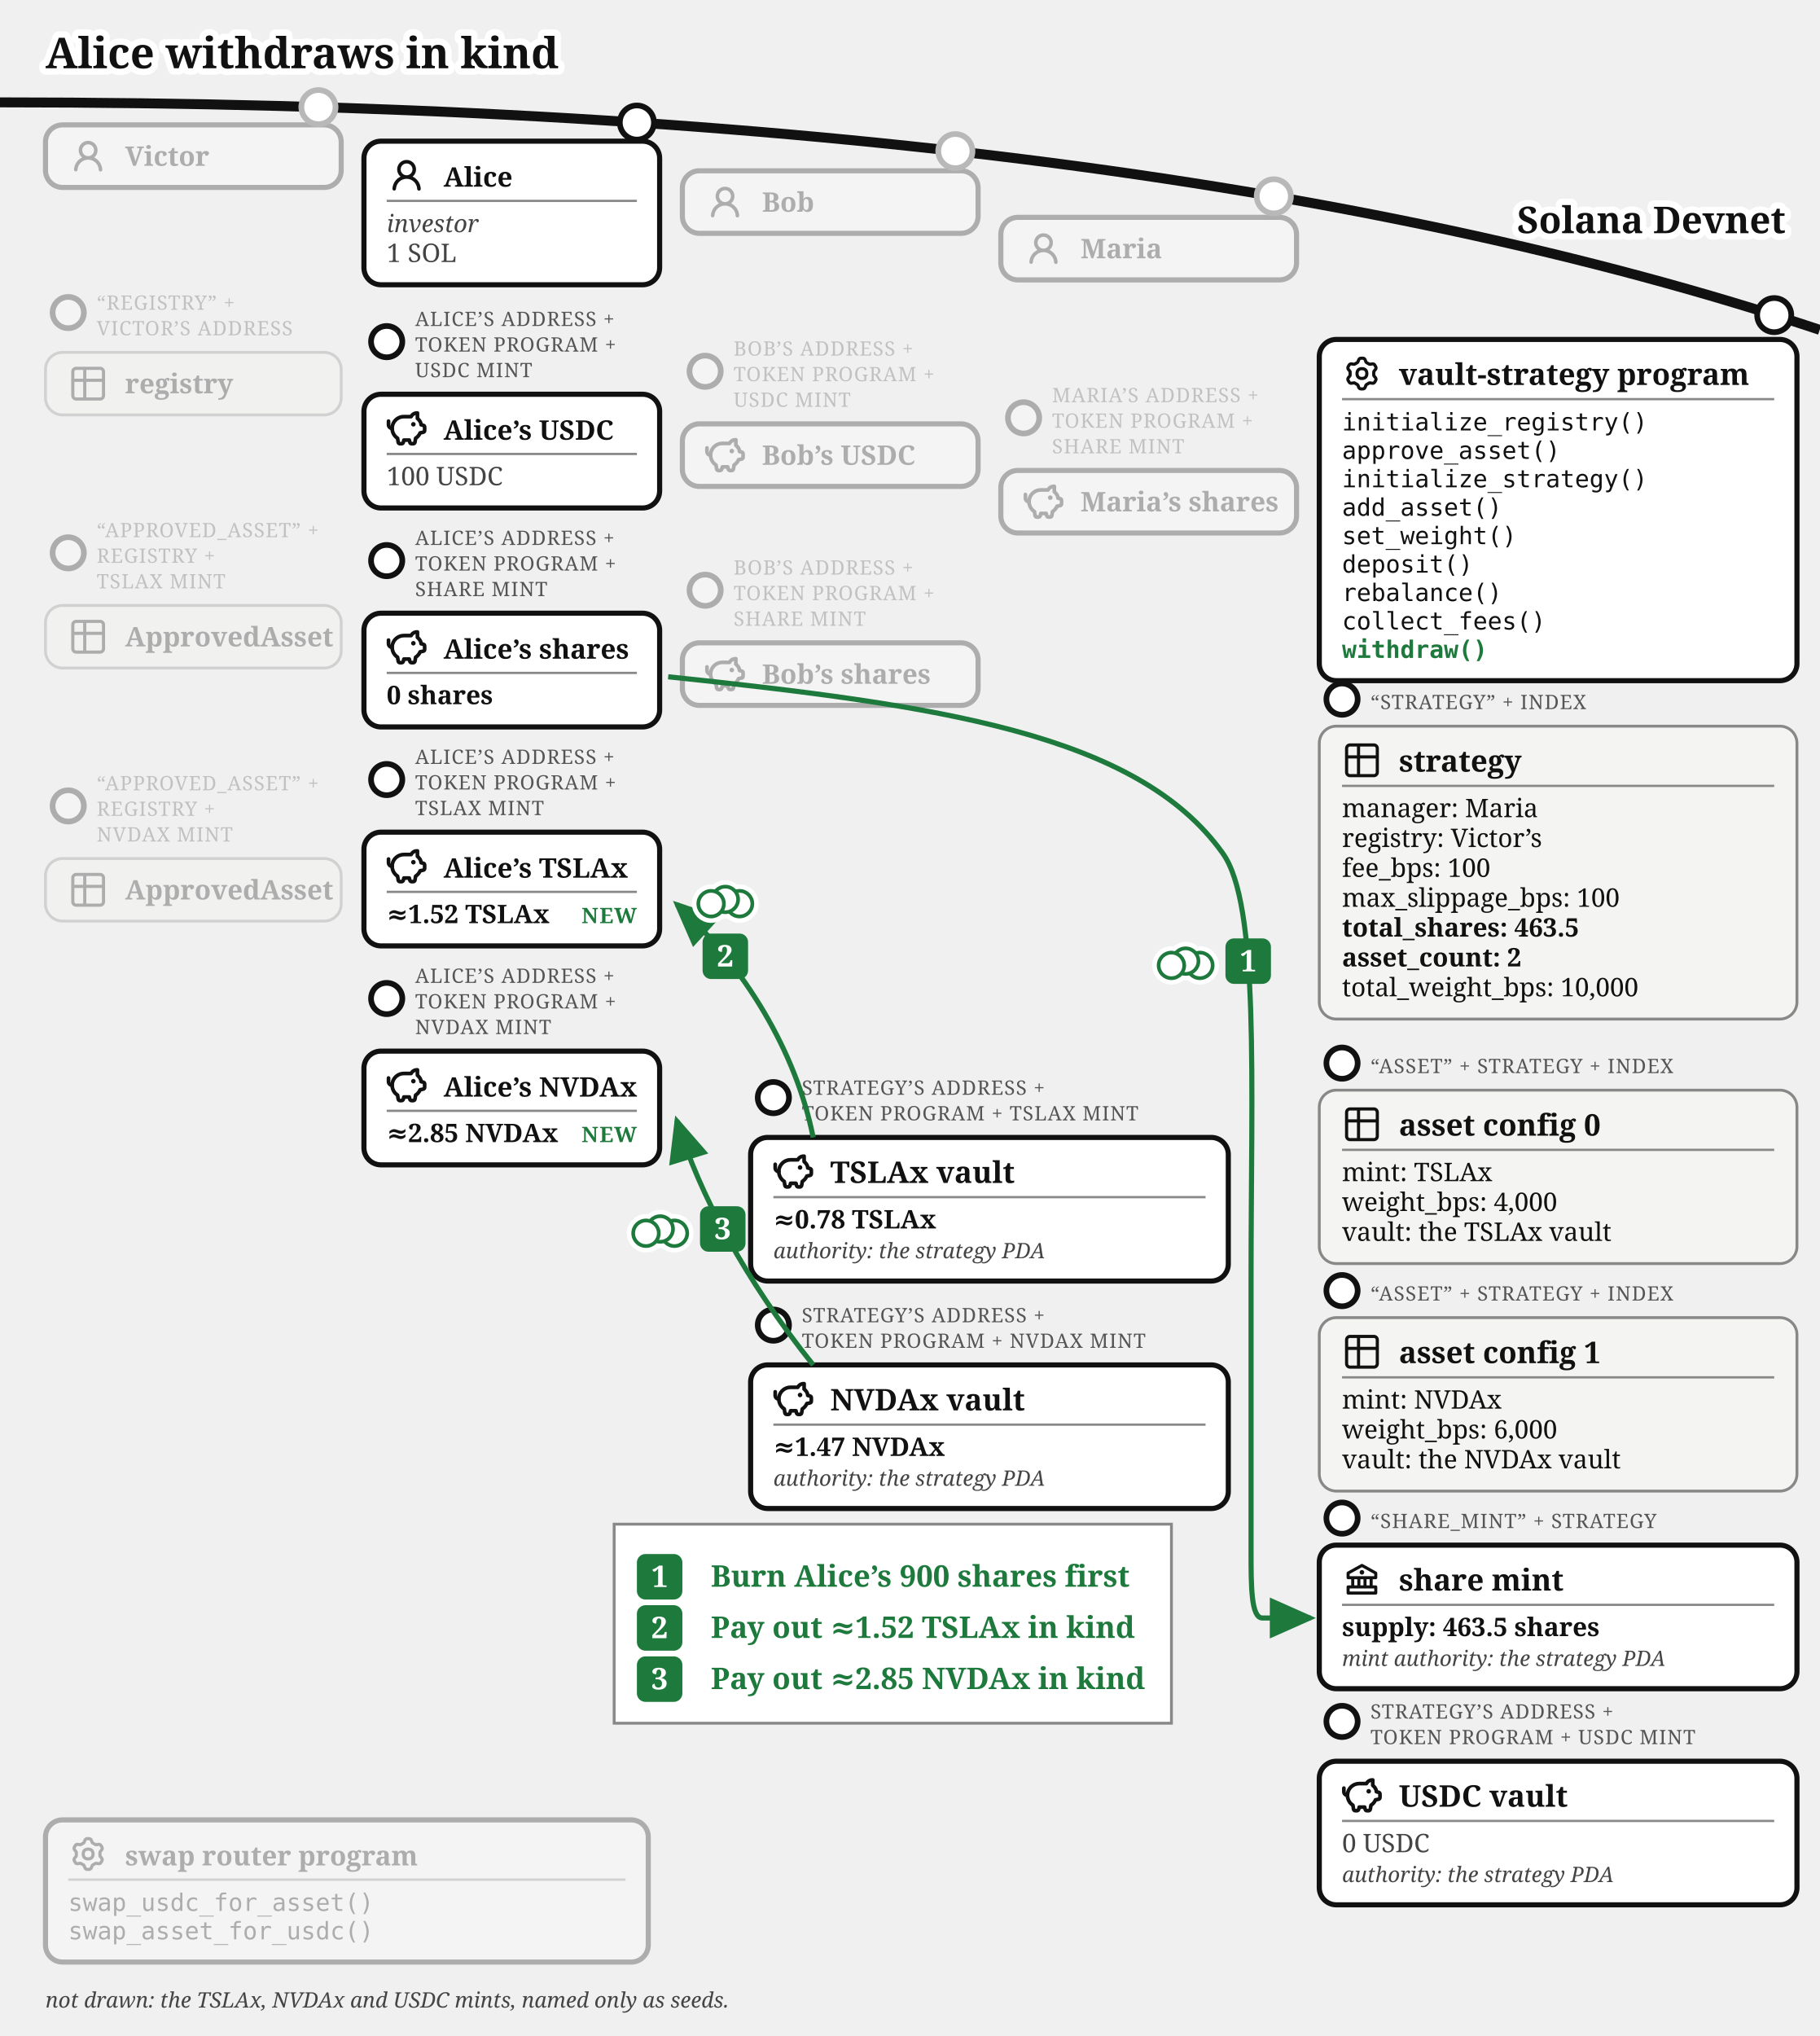
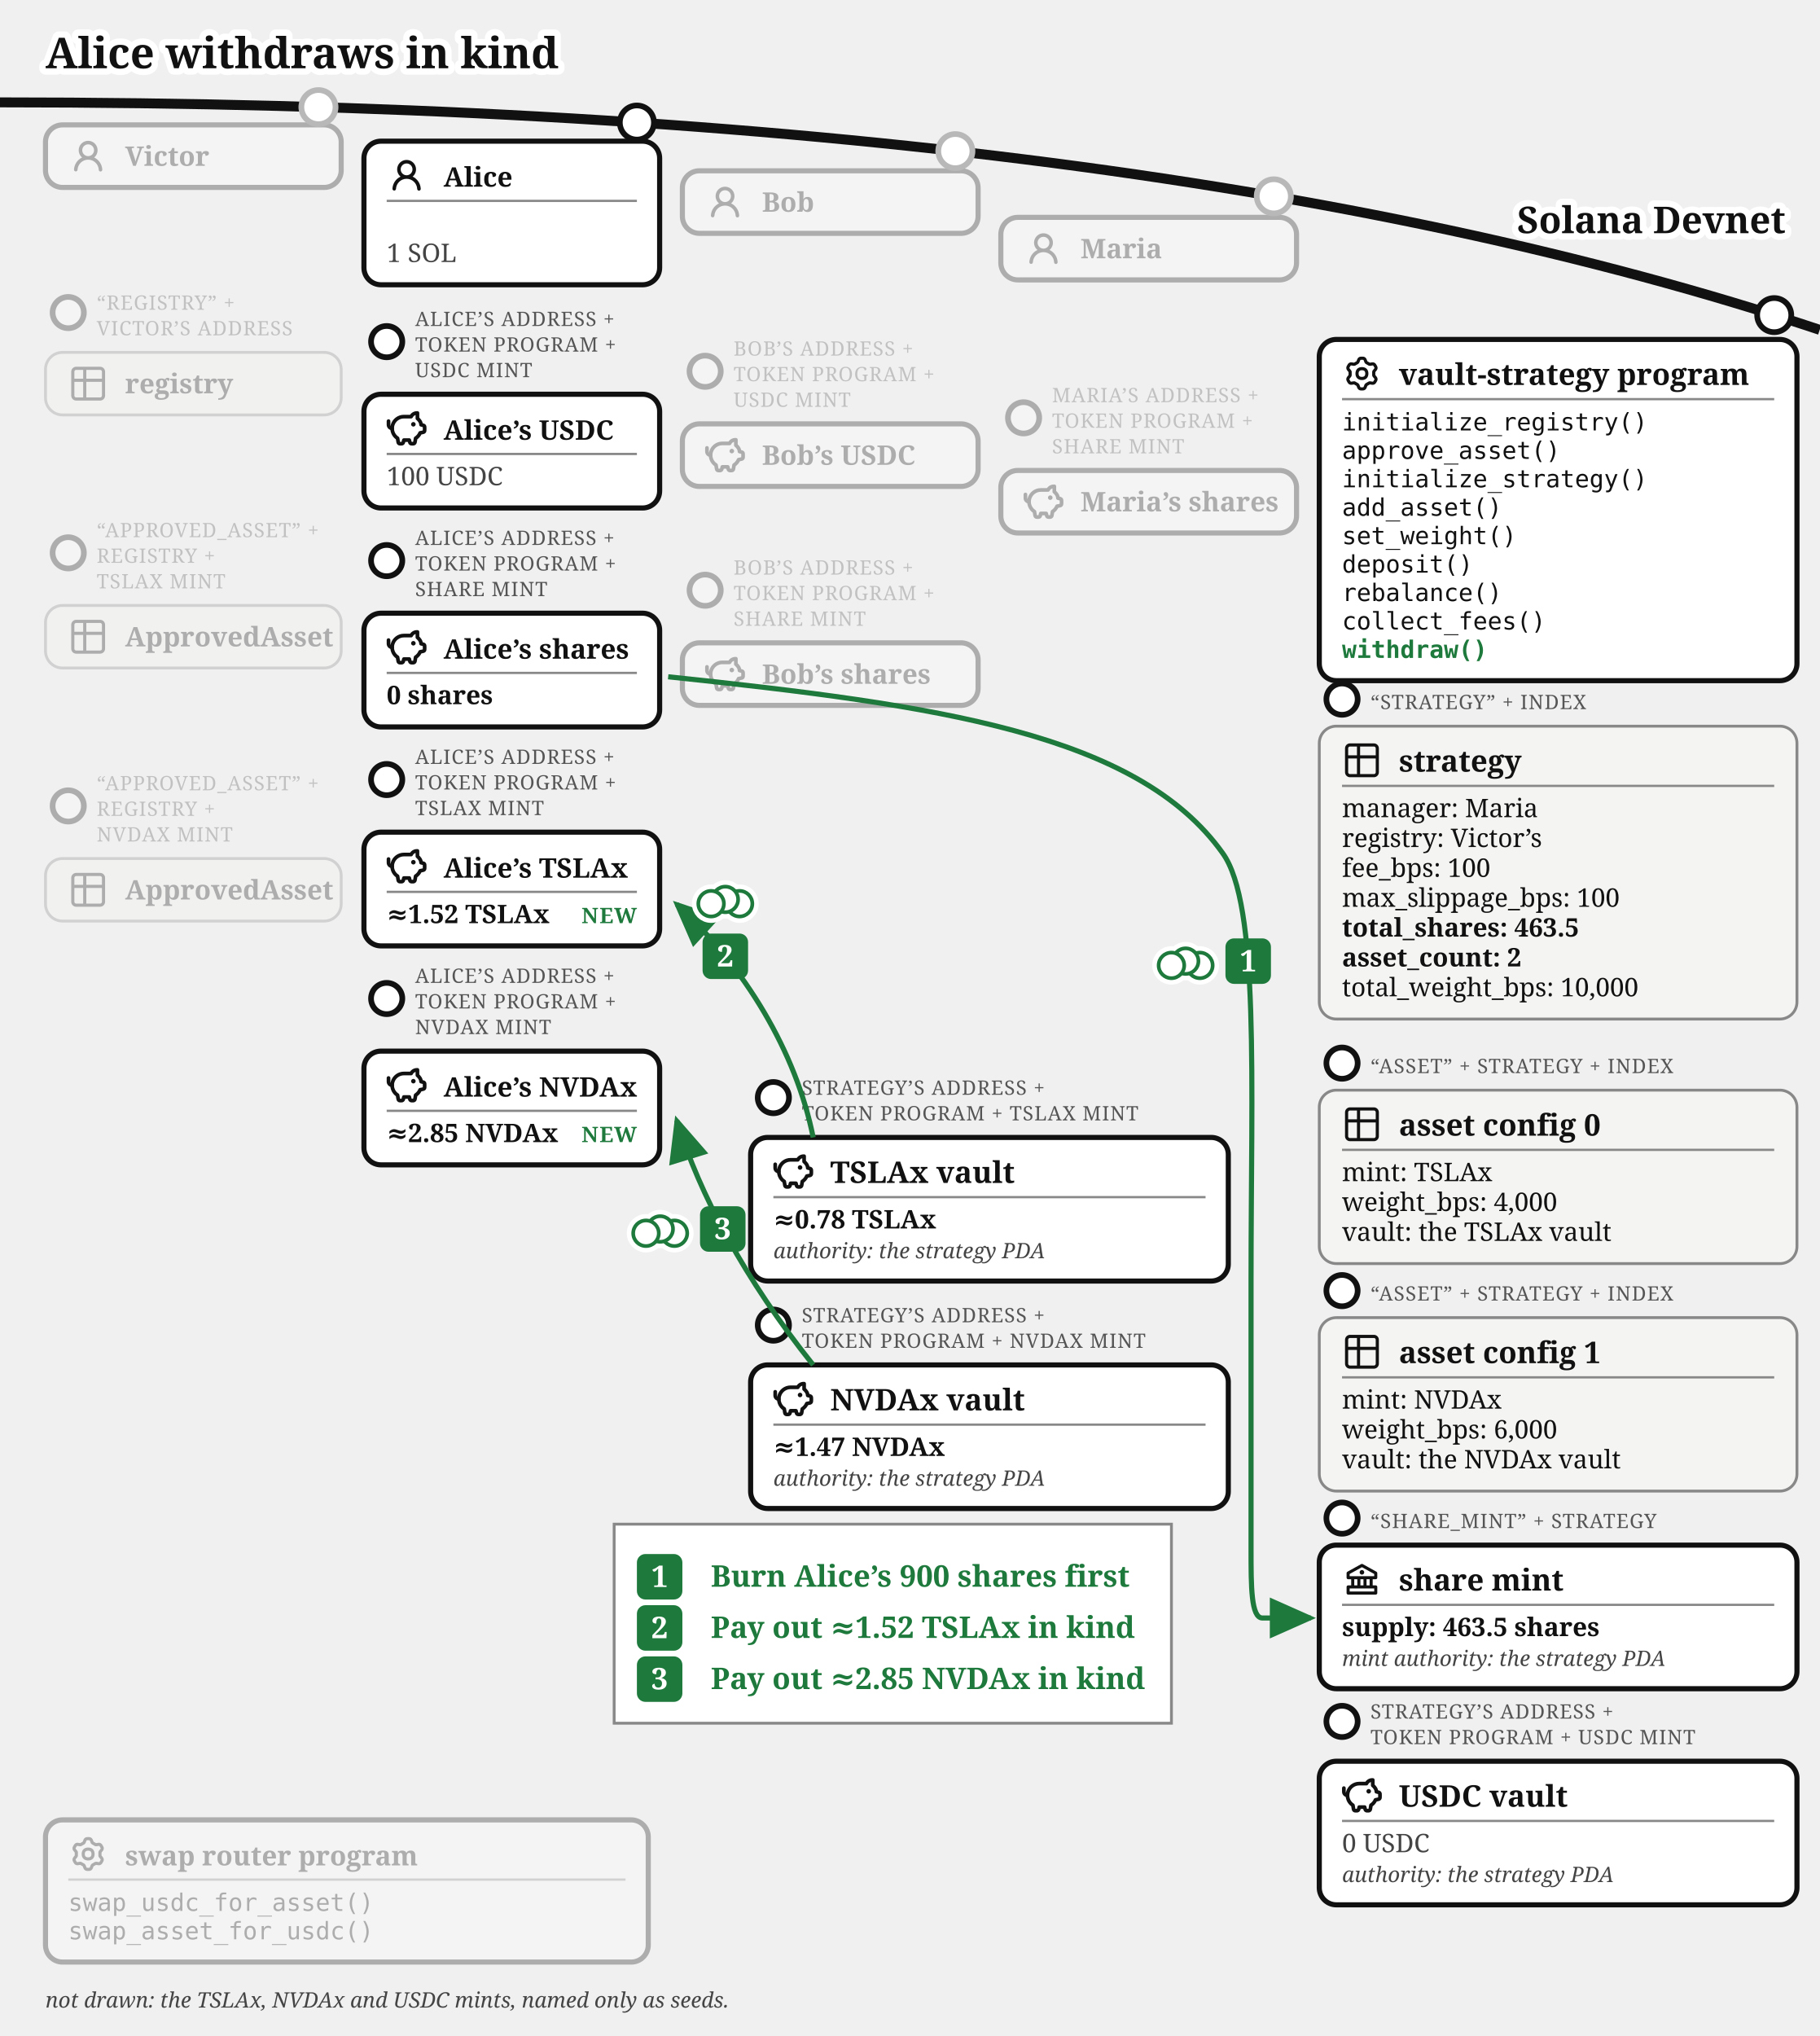
<svg xmlns="http://www.w3.org/2000/svg" viewBox="0 0 640 716" font-family="Gelasio, Georgia, serif" fill="#111">
  <text stroke="#fff" stroke-width="4.5" paint-order="stroke" stroke-linejoin="round" x="16" y="24" font-size="15" font-weight="bold">Alice withdraws in kind</text>
  <defs>
    <marker id="vault-wd-arr" markerWidth="9" markerHeight="8" refX="8" refY="4" orient="auto">
      <path d="M0,0 L9,4 L0,8 z" fill="#1e7a3c" />
    </marker>
    <marker id="vault-wd-arr-grey" markerWidth="9" markerHeight="8" refX="8" refY="4" orient="auto">
      <path d="M0,0 L9,4 L0,8 z" fill="#777" />
    </marker>
  </defs>
  <path d="M 0,36 Q 400,36 640,116" fill="none" stroke="#111" stroke-width="3.5" />
  <text stroke="#fff" stroke-width="4.5" paint-order="stroke" stroke-linejoin="round" x="628" y="82" font-size="13" fill="#111" font-weight="bold" text-anchor="end">Solana Devnet</text>
  <circle cx="112" cy="37.663" r="7" fill="#fff" />
  <g opacity="0.3">
    <circle cx="112" cy="37.663" r="6" fill="#fff" stroke="#111" stroke-width="2" />
    <rect x="16" y="43.917" width="104" height="22" rx="6" fill="#fff" stroke="#111" stroke-width="1.8" />
    <g transform="translate(24,47.9168)">
      <g transform="translate(0.36,0.767) scale(0.8301)" fill="#111">
        <path d="M10.561 8.073a6 6 0 0 1 3.432 5.142a.75.75 0 1 1-1.498.07a4.5 4.5 0 0 0-8.99 0a.75.75 0 0 1-1.498-.07a6 6 0 0 1 3.431-5.142a3.999 3.999 0 1 1 5.123 0M10.5 5a2.5 2.5 0 1 0-5 0a2.5 2.5 0 0 0 5 0" />
      </g>
    </g>
    <text x="44" y="58.317" font-size="9.5" font-weight="bold">Victor</text>
  </g>
  <g opacity="0.3">
    <circle cx="24" cy="109.917" r="5.5" fill="#fff" stroke="#111" stroke-width="2" />
    <text x="34" y="108.917" font-size="7" letter-spacing="0.3" fill="#555">“REGISTRY” +</text>
    <text x="34" y="117.917" font-size="7" letter-spacing="0.3" fill="#555">VICTOR’S ADDRESS</text>
    <rect x="16" y="123.917" width="104" height="22" rx="6" fill="#f4f4f2" stroke="#888" />
    <g transform="translate(24,127.917)">
      <g transform="translate(-0.195,-0.195) scale(0.6)" fill="none" stroke="#111" stroke-linecap="round" stroke-linejoin="round" stroke-width="1.843">
        <path d="M3 5a2 2 0 0 1 2-2h14a2 2 0 0 1 2 2v14a2 2 0 0 1-2 2H5a2 2 0 0 1-2-2zm0 5h18M10 3v18" />
      </g>
    </g>
    <text x="44" y="138.317" font-size="9.5" font-weight="bold">registry</text>
  </g>
  <g opacity="0.3">
    <circle cx="24" cy="194.417" r="5.5" fill="#fff" stroke="#111" stroke-width="2" />
    <text x="34" y="188.917" font-size="7" letter-spacing="0.3" fill="#555">“APPROVED_ASSET” +</text>
    <text x="34" y="197.917" font-size="7" letter-spacing="0.3" fill="#555">REGISTRY +</text>
    <text x="34" y="206.917" font-size="7" letter-spacing="0.3" fill="#555">TSLAX MINT</text>
    <rect x="16" y="212.917" width="104" height="22" rx="6" fill="#f4f4f2" stroke="#888" />
    <g transform="translate(24,216.917)">
      <g transform="translate(-0.195,-0.195) scale(0.6)" fill="none" stroke="#111" stroke-linecap="round" stroke-linejoin="round" stroke-width="1.843">
        <path d="M3 5a2 2 0 0 1 2-2h14a2 2 0 0 1 2 2v14a2 2 0 0 1-2 2H5a2 2 0 0 1-2-2zm0 5h18M10 3v18" />
      </g>
    </g>
    <text x="44" y="227.317" font-size="9.5" font-weight="bold">ApprovedAsset</text>
  </g>
  <g opacity="0.3">
    <circle cx="24" cy="283.417" r="5.5" fill="#fff" stroke="#111" stroke-width="2" />
    <text x="34" y="277.917" font-size="7" letter-spacing="0.3" fill="#555">“APPROVED_ASSET” +</text>
    <text x="34" y="286.917" font-size="7" letter-spacing="0.3" fill="#555">REGISTRY +</text>
    <text x="34" y="295.917" font-size="7" letter-spacing="0.3" fill="#555">NVDAX MINT</text>
    <rect x="16" y="301.917" width="104" height="22" rx="6" fill="#f4f4f2" stroke="#888" />
    <g transform="translate(24,305.917)">
      <g transform="translate(-0.195,-0.195) scale(0.6)" fill="none" stroke="#111" stroke-linecap="round" stroke-linejoin="round" stroke-width="1.843">
        <path d="M3 5a2 2 0 0 1 2-2h14a2 2 0 0 1 2 2v14a2 2 0 0 1-2 2H5a2 2 0 0 1-2-2zm0 5h18M10 3v18" />
      </g>
    </g>
    <text x="44" y="316.317" font-size="9.5" font-weight="bold">ApprovedAsset</text>
  </g>
  <circle cx="336" cy="53.138" r="7" fill="#fff" />
  <g opacity="0.3">
    <circle cx="336" cy="53.138" r="6" fill="#fff" stroke="#111" stroke-width="2" />
    <rect x="240" y="60.062" width="104" height="22" rx="6" fill="#fff" stroke="#111" stroke-width="1.8" />
    <g transform="translate(248,64.0617)">
      <g transform="translate(0.36,0.767) scale(0.8301)" fill="#111">
        <path d="M10.561 8.073a6 6 0 0 1 3.432 5.142a.75.75 0 1 1-1.498.07a4.5 4.5 0 0 0-8.99 0a.75.75 0 0 1-1.498-.07a6 6 0 0 1 3.431-5.142a3.999 3.999 0 1 1 5.123 0M10.5 5a2.5 2.5 0 1 0-5 0a2.5 2.5 0 0 0 5 0" />
      </g>
    </g>
    <text x="268" y="74.462" font-size="9.5" font-weight="bold">Bob</text>
  </g>
  <g opacity="0.3">
    <circle cx="248" cy="130.562" r="5.5" fill="#fff" stroke="#111" stroke-width="2" />
    <text x="258" y="125.062" font-size="7" letter-spacing="0.3" fill="#555">BOB’S ADDRESS +</text>
    <text x="258" y="134.062" font-size="7" letter-spacing="0.3" fill="#555">TOKEN PROGRAM +</text>
    <text x="258" y="143.062" font-size="7" letter-spacing="0.3" fill="#555">USDC MINT</text>
    <rect x="240" y="149.062" width="104" height="22" rx="6" fill="#fff" stroke="#111" stroke-width="1.8" />
    <g transform="translate(248,153.062)">
      <g transform="translate(-0.624,-0.624) scale(0.6353)" fill="none" stroke="#111" stroke-linecap="round" stroke-linejoin="round" stroke-width="2.047">
        <path d="M14.5 5.5h-4A6.5 6.5 0 0 0 7 17.478l.288 1.738c.07.423.105.635.202.798a1 1 0 0 0 .49.416c.178.07.392.07.822.07c.397 0 .596 0 .764-.062a1 1 0 0 0 .479-.374c.1-.148.15-.34.246-.727l.209-.837h3l.21.837c.096.386.144.58.245.727a1 1 0 0 0 .479.374c.168.062.367.062.764.062c.43 0 .644 0 .821-.07a1 1 0 0 0 .49-.416c.098-.163.133-.375.203-.798L17 17.478a6.5 6.5 0 0 0 2.502-2.978l.89-.178c.77-.154 1.155-.231 1.381-.508c.227-.276.227-.669.227-1.453v-.3c0-.75 0-1.124-.212-1.396c-.212-.27-.575-.362-1.303-.544L20 10c0-1.5-1.167-2.833-2-3.5v-3h-.264c-1.37 0-2.623.774-3.236 2" />
        <path d="M15.875 9.75h-.125m.25 0a.25.25 0 1 1-.5 0a.25.25 0 0 1 .5 0M2 8v2a2 2 0 0 0 2 2" />
      </g>
    </g>
    <text x="268" y="163.462" font-size="9.5" font-weight="bold">Bob’s USDC</text>
  </g>
  <g opacity="0.3">
    <circle cx="248" cy="207.562" r="5.5" fill="#fff" stroke="#111" stroke-width="2" />
    <text x="258" y="202.062" font-size="7" letter-spacing="0.3" fill="#555">BOB’S ADDRESS +</text>
    <text x="258" y="211.062" font-size="7" letter-spacing="0.3" fill="#555">TOKEN PROGRAM +</text>
    <text x="258" y="220.062" font-size="7" letter-spacing="0.3" fill="#555">SHARE MINT</text>
    <rect x="240" y="226.062" width="104" height="22" rx="6" fill="#fff" stroke="#111" stroke-width="1.8" />
    <g transform="translate(248,230.062)">
      <g transform="translate(-0.624,-0.624) scale(0.6353)" fill="none" stroke="#111" stroke-linecap="round" stroke-linejoin="round" stroke-width="2.047">
        <path d="M14.5 5.5h-4A6.5 6.5 0 0 0 7 17.478l.288 1.738c.07.423.105.635.202.798a1 1 0 0 0 .49.416c.178.07.392.07.822.07c.397 0 .596 0 .764-.062a1 1 0 0 0 .479-.374c.1-.148.15-.34.246-.727l.209-.837h3l.21.837c.096.386.144.58.245.727a1 1 0 0 0 .479.374c.168.062.367.062.764.062c.43 0 .644 0 .821-.07a1 1 0 0 0 .49-.416c.098-.163.133-.375.203-.798L17 17.478a6.5 6.5 0 0 0 2.502-2.978l.89-.178c.77-.154 1.155-.231 1.381-.508c.227-.276.227-.669.227-1.453v-.3c0-.75 0-1.124-.212-1.396c-.212-.27-.575-.362-1.303-.544L20 10c0-1.5-1.167-2.833-2-3.5v-3h-.264c-1.37 0-2.623.774-3.236 2" />
        <path d="M15.875 9.75h-.125m.25 0a.25.25 0 1 1-.5 0a.25.25 0 0 1 .5 0M2 8v2a2 2 0 0 0 2 2" />
      </g>
    </g>
    <text x="268" y="240.462" font-size="9.5" font-weight="bold">Bob’s shares</text>
  </g>
  <circle cx="448" cy="69.033" r="7" fill="#fff" />
  <g opacity="0.3">
    <circle cx="448" cy="69.033" r="6" fill="#fff" stroke="#111" stroke-width="2" />
    <rect x="352" y="76.436" width="104" height="22" rx="6" fill="#fff" stroke="#111" stroke-width="1.8" />
    <g transform="translate(360,80.4364)">
      <g transform="translate(0.36,0.767) scale(0.8301)" fill="#111">
        <path d="M10.561 8.073a6 6 0 0 1 3.432 5.142a.75.75 0 1 1-1.498.07a4.5 4.5 0 0 0-8.99 0a.75.75 0 0 1-1.498-.07a6 6 0 0 1 3.431-5.142a3.999 3.999 0 1 1 5.123 0M10.5 5a2.5 2.5 0 1 0-5 0a2.5 2.5 0 0 0 5 0" />
      </g>
    </g>
    <text x="380" y="90.836" font-size="9.5" font-weight="bold">Maria</text>
  </g>
  <g opacity="0.3">
    <circle cx="360" cy="146.936" r="5.5" fill="#fff" stroke="#111" stroke-width="2" />
    <text x="370" y="141.436" font-size="7" letter-spacing="0.3" fill="#555">MARIA’S ADDRESS +</text>
    <text x="370" y="150.436" font-size="7" letter-spacing="0.3" fill="#555">TOKEN PROGRAM +</text>
    <text x="370" y="159.436" font-size="7" letter-spacing="0.3" fill="#555">SHARE MINT</text>
    <rect x="352" y="165.436" width="104" height="22" rx="6" fill="#fff" stroke="#111" stroke-width="1.8" />
    <g transform="translate(360,169.436)">
      <g transform="translate(-0.624,-0.624) scale(0.6353)" fill="none" stroke="#111" stroke-linecap="round" stroke-linejoin="round" stroke-width="2.047">
        <path d="M14.5 5.5h-4A6.5 6.5 0 0 0 7 17.478l.288 1.738c.07.423.105.635.202.798a1 1 0 0 0 .49.416c.178.07.392.07.822.07c.397 0 .596 0 .764-.062a1 1 0 0 0 .479-.374c.1-.148.15-.34.246-.727l.209-.837h3l.21.837c.096.386.144.58.245.727a1 1 0 0 0 .479.374c.168.062.367.062.764.062c.43 0 .644 0 .821-.07a1 1 0 0 0 .49-.416c.098-.163.133-.375.203-.798L17 17.478a6.5 6.5 0 0 0 2.502-2.978l.89-.178c.77-.154 1.155-.231 1.381-.508c.227-.276.227-.669.227-1.453v-.3c0-.75 0-1.124-.212-1.396c-.212-.27-.575-.362-1.303-.544L20 10c0-1.5-1.167-2.833-2-3.5v-3h-.264c-1.37 0-2.623.774-3.236 2" />
        <path d="M15.875 9.75h-.125m.25 0a.25.25 0 1 1-.5 0a.25.25 0 0 1 .5 0M2 8v2a2 2 0 0 0 2 2" />
      </g>
    </g>
    <text x="380" y="179.836" font-size="9.5" font-weight="bold">Maria’s shares</text>
  </g>
  <g>
    <circle cx="224" cy="43.091" r="6" fill="#fff" stroke="#111" stroke-width="2" />
    <rect x="128" y="49.644" width="104" height="50.5" rx="6" fill="#fff" stroke="#111" stroke-width="1.8" />
    <g transform="translate(136,54.6439)">
      <g transform="translate(0.36,0.767) scale(0.8301)" fill="#111">
        <path d="M10.561 8.073a6 6 0 0 1 3.432 5.142a.75.75 0 1 1-1.498.07a4.5 4.5 0 0 0-8.99 0a.75.75 0 0 1-1.498-.07a6 6 0 0 1 3.431-5.142a3.999 3.999 0 1 1 5.123 0M10.5 5a2.5 2.5 0 1 0-5 0a2.5 2.5 0 0 0 5 0" />
      </g>
    </g>
    <text x="156" y="65.644" font-size="9.5" font-weight="bold">Alice</text>
    <line x1="136" y1="70.644" x2="224" y2="70.644" stroke="#888" stroke-width="0.8" />
-     <text x="136" y="81.644" font-size="8.5" font-style="italic" fill="#444">investor</text>
    <text x="136" y="92.144" font-size="9" fill="#444">1 SOL</text>
  </g>
  <g>
    <circle cx="136" cy="120.144" r="5.5" fill="#fff" stroke="#111" stroke-width="2" />
    <text x="146" y="114.644" font-size="7" letter-spacing="0.3" fill="#555">ALICE’S ADDRESS +</text>
    <text x="146" y="123.644" font-size="7" letter-spacing="0.3" fill="#555">TOKEN PROGRAM +</text>
    <text x="146" y="132.644" font-size="7" letter-spacing="0.3" fill="#555">USDC MINT</text>
    <rect x="128" y="138.644" width="104" height="40" rx="6" fill="#fff" stroke="#111" stroke-width="1.8" />
    <g transform="translate(136,143.644)">
      <g transform="translate(-0.624,-0.624) scale(0.6353)" fill="none" stroke="#111" stroke-linecap="round" stroke-linejoin="round" stroke-width="2.047">
        <path d="M14.5 5.5h-4A6.5 6.5 0 0 0 7 17.478l.288 1.738c.07.423.105.635.202.798a1 1 0 0 0 .49.416c.178.07.392.07.822.07c.397 0 .596 0 .764-.062a1 1 0 0 0 .479-.374c.1-.148.15-.34.246-.727l.209-.837h3l.21.837c.096.386.144.58.245.727a1 1 0 0 0 .479.374c.168.062.367.062.764.062c.43 0 .644 0 .821-.07a1 1 0 0 0 .49-.416c.098-.163.133-.375.203-.798L17 17.478a6.5 6.5 0 0 0 2.502-2.978l.89-.178c.77-.154 1.155-.231 1.381-.508c.227-.276.227-.669.227-1.453v-.3c0-.75 0-1.124-.212-1.396c-.212-.27-.575-.362-1.303-.544L20 10c0-1.5-1.167-2.833-2-3.5v-3h-.264c-1.37 0-2.623.774-3.236 2" />
        <path d="M15.875 9.75h-.125m.25 0a.25.25 0 1 1-.5 0a.25.25 0 0 1 .5 0M2 8v2a2 2 0 0 0 2 2" />
      </g>
    </g>
    <text x="156" y="154.644" font-size="9.5" font-weight="bold">Alice’s USDC</text>
    <line x1="136" y1="159.644" x2="224" y2="159.644" stroke="#888" stroke-width="0.8" />
    <text x="136" y="170.644" font-size="9" fill="#444">100 USDC</text>
  </g>
  <g>
    <circle cx="136" cy="197.144" r="5.5" fill="#fff" stroke="#111" stroke-width="2" />
    <text x="146" y="191.644" font-size="7" letter-spacing="0.3" fill="#555">ALICE’S ADDRESS +</text>
    <text x="146" y="200.644" font-size="7" letter-spacing="0.3" fill="#555">TOKEN PROGRAM +</text>
    <text x="146" y="209.644" font-size="7" letter-spacing="0.3" fill="#555">SHARE MINT</text>
    <rect x="128" y="215.644" width="104" height="40" rx="6" fill="#fff" stroke="#111" stroke-width="1.8" />
    <g transform="translate(136,220.644)">
      <g transform="translate(-0.624,-0.624) scale(0.6353)" fill="none" stroke="#111" stroke-linecap="round" stroke-linejoin="round" stroke-width="2.047">
        <path d="M14.5 5.5h-4A6.5 6.5 0 0 0 7 17.478l.288 1.738c.07.423.105.635.202.798a1 1 0 0 0 .49.416c.178.07.392.07.822.07c.397 0 .596 0 .764-.062a1 1 0 0 0 .479-.374c.1-.148.15-.34.246-.727l.209-.837h3l.21.837c.096.386.144.58.245.727a1 1 0 0 0 .479.374c.168.062.367.062.764.062c.43 0 .644 0 .821-.07a1 1 0 0 0 .49-.416c.098-.163.133-.375.203-.798L17 17.478a6.5 6.5 0 0 0 2.502-2.978l.89-.178c.77-.154 1.155-.231 1.381-.508c.227-.276.227-.669.227-1.453v-.3c0-.75 0-1.124-.212-1.396c-.212-.27-.575-.362-1.303-.544L20 10c0-1.5-1.167-2.833-2-3.5v-3h-.264c-1.37 0-2.623.774-3.236 2" />
        <path d="M15.875 9.75h-.125m.25 0a.25.25 0 1 1-.5 0a.25.25 0 0 1 .5 0M2 8v2a2 2 0 0 0 2 2" />
      </g>
    </g>
    <text x="156" y="231.644" font-size="9.5" font-weight="bold">Alice’s shares</text>
    <line x1="136" y1="236.644" x2="224" y2="236.644" stroke="#888" stroke-width="0.8" />
    <text x="136" y="247.644" font-size="9" font-weight="bold">0 shares</text>
  </g>
  <g>
    <circle cx="136" cy="274.144" r="5.5" fill="#fff" stroke="#111" stroke-width="2" />
    <text x="146" y="268.644" font-size="7" letter-spacing="0.3" fill="#555">ALICE’S ADDRESS +</text>
    <text x="146" y="277.644" font-size="7" letter-spacing="0.3" fill="#555">TOKEN PROGRAM +</text>
    <text x="146" y="286.644" font-size="7" letter-spacing="0.3" fill="#555">TSLAX MINT</text>
    <rect x="128" y="292.644" width="104" height="40" rx="6" fill="#fff" stroke="#111" stroke-width="1.8" />
    <g transform="translate(136,297.644)">
      <g transform="translate(-0.624,-0.624) scale(0.6353)" fill="none" stroke="#111" stroke-linecap="round" stroke-linejoin="round" stroke-width="2.047">
        <path d="M14.5 5.5h-4A6.5 6.5 0 0 0 7 17.478l.288 1.738c.07.423.105.635.202.798a1 1 0 0 0 .49.416c.178.07.392.07.822.07c.397 0 .596 0 .764-.062a1 1 0 0 0 .479-.374c.1-.148.15-.34.246-.727l.209-.837h3l.21.837c.096.386.144.58.245.727a1 1 0 0 0 .479.374c.168.062.367.062.764.062c.43 0 .644 0 .821-.07a1 1 0 0 0 .49-.416c.098-.163.133-.375.203-.798L17 17.478a6.5 6.5 0 0 0 2.502-2.978l.89-.178c.77-.154 1.155-.231 1.381-.508c.227-.276.227-.669.227-1.453v-.3c0-.75 0-1.124-.212-1.396c-.212-.27-.575-.362-1.303-.544L20 10c0-1.5-1.167-2.833-2-3.5v-3h-.264c-1.37 0-2.623.774-3.236 2" />
        <path d="M15.875 9.75h-.125m.25 0a.25.25 0 1 1-.5 0a.25.25 0 0 1 .5 0M2 8v2a2 2 0 0 0 2 2" />
      </g>
    </g>
    <text x="156" y="308.644" font-size="9.5" font-weight="bold">Alice’s TSLAx</text>
    <line x1="136" y1="313.644" x2="224" y2="313.644" stroke="#888" stroke-width="0.8" />
    <text x="136" y="324.644" font-size="9" font-weight="bold">≈1.52 TSLAx</text>
    <text x="224" y="324.644" font-size="7.5" letter-spacing="0.4" font-weight="bold" fill="#1e7a3c" text-anchor="end">NEW</text>
  </g>
  <g>
    <circle cx="136" cy="351.144" r="5.5" fill="#fff" stroke="#111" stroke-width="2" />
    <text x="146" y="345.644" font-size="7" letter-spacing="0.3" fill="#555">ALICE’S ADDRESS +</text>
    <text x="146" y="354.644" font-size="7" letter-spacing="0.3" fill="#555">TOKEN PROGRAM +</text>
    <text x="146" y="363.644" font-size="7" letter-spacing="0.3" fill="#555">NVDAX MINT</text>
    <rect x="128" y="369.644" width="104" height="40" rx="6" fill="#fff" stroke="#111" stroke-width="1.8" />
    <g transform="translate(136,374.644)">
      <g transform="translate(-0.624,-0.624) scale(0.6353)" fill="none" stroke="#111" stroke-linecap="round" stroke-linejoin="round" stroke-width="2.047">
        <path d="M14.5 5.5h-4A6.5 6.5 0 0 0 7 17.478l.288 1.738c.07.423.105.635.202.798a1 1 0 0 0 .49.416c.178.07.392.07.822.07c.397 0 .596 0 .764-.062a1 1 0 0 0 .479-.374c.1-.148.15-.34.246-.727l.209-.837h3l.21.837c.096.386.144.58.245.727a1 1 0 0 0 .479.374c.168.062.367.062.764.062c.43 0 .644 0 .821-.07a1 1 0 0 0 .49-.416c.098-.163.133-.375.203-.798L17 17.478a6.5 6.5 0 0 0 2.502-2.978l.89-.178c.77-.154 1.155-.231 1.381-.508c.227-.276.227-.669.227-1.453v-.3c0-.75 0-1.124-.212-1.396c-.212-.27-.575-.362-1.303-.544L20 10c0-1.5-1.167-2.833-2-3.5v-3h-.264c-1.37 0-2.623.774-3.236 2" />
        <path d="M15.875 9.75h-.125m.25 0a.25.25 0 1 1-.5 0a.25.25 0 0 1 .5 0M2 8v2a2 2 0 0 0 2 2" />
      </g>
    </g>
    <text x="156" y="385.644" font-size="9.5" font-weight="bold">Alice’s NVDAx</text>
    <line x1="136" y1="390.644" x2="224" y2="390.644" stroke="#888" stroke-width="0.8" />
    <text x="136" y="401.644" font-size="9" font-weight="bold">≈2.85 NVDAx</text>
    <text x="224" y="401.644" font-size="7.5" letter-spacing="0.4" font-weight="bold" fill="#1e7a3c" text-anchor="end">NEW</text>
  </g>
  <g>
    <circle cx="624" cy="110.812" r="6" fill="#fff" stroke="#111" stroke-width="2" />
    <rect x="464" y="119.37" width="168" height="120" rx="6" fill="#fff" stroke="#111" stroke-width="1.8" />
    <g transform="translate(472,124.37)">
      <g transform="translate(0.951,0.952) scale(0.864)" fill="none" stroke="#111" stroke-linecap="round" stroke-linejoin="round" stroke-width="1.28">
        <path d="M11.808 7.727c0 .05.017.1.048.14l.667.84a.96.96 0 0 1 .082 1.08l-.392.676a.96.96 0 0 1-.975.47l-1.063-.16a.23.23 0 0 0-.145.027l-1.26.727a.23.23 0 0 0-.096.112l-.392 1a.96.96 0 0 1-.893.611h-.782a.96.96 0 0 1-.893-.61l-.392-1a.23.23 0 0 0-.096-.113L3.967 10.8a.23.23 0 0 0-.145-.028l-1.063.162a.96.96 0 0 1-.976-.47l-.39-.677a.96.96 0 0 1 .08-1.08l.67-.84a.22.22 0 0 0 .05-.14V6.273c0-.05-.018-.1-.05-.14l-.67-.84a.96.96 0 0 1-.08-1.08l.39-.676a.96.96 0 0 1 .976-.47l1.06.16a.23.23 0 0 0 .145-.027l1.262-.73a.23.23 0 0 0 .096-.113l.394-.996A.96.96 0 0 1 6.61.75h.784a.96.96 0 0 1 .893.61l.392.997q.028.075.096.116l1.26.727a.23.23 0 0 0 .145.028l1.062-.162a.96.96 0 0 1 .976.47l.391.677a.96.96 0 0 1-.081 1.08l-.67.84a.22.22 0 0 0-.049.14v1.454Z" />
        <path d="M7 8.996c1.277 0 1.996-.719 1.996-1.996S8.277 5.004 7 5.004S5.004 5.723 5.004 7S5.723 8.996 7 8.996" />
      </g>
    </g>
    <text x="492" y="135.37" font-size="10.5" font-weight="bold">vault-strategy program</text>
    <line x1="472" y1="140.37" x2="624" y2="140.37" stroke="#888" stroke-width="0.8" />
    <text x="472" y="151.37" font-size="8.5" font-family="'DejaVu Sans Mono', Menlo, monospace">initialize_registry()</text>
    <text x="472" y="161.37" font-size="8.5" font-family="'DejaVu Sans Mono', Menlo, monospace">approve_asset()</text>
    <text x="472" y="171.37" font-size="8.5" font-family="'DejaVu Sans Mono', Menlo, monospace">initialize_strategy()</text>
    <text x="472" y="181.37" font-size="8.5" font-family="'DejaVu Sans Mono', Menlo, monospace">add_asset()</text>
    <text x="472" y="191.37" font-size="8.5" font-family="'DejaVu Sans Mono', Menlo, monospace">set_weight()</text>
    <text x="472" y="201.37" font-size="8.5" font-family="'DejaVu Sans Mono', Menlo, monospace">deposit()</text>
    <text x="472" y="211.37" font-size="8.5" font-family="'DejaVu Sans Mono', Menlo, monospace">rebalance()</text>
    <text x="472" y="221.37" font-size="8.5" font-family="'DejaVu Sans Mono', Menlo, monospace">collect_fees()</text>
    <text x="472" y="231.37" font-size="8.5" font-family="'DejaVu Sans Mono', Menlo, monospace" font-weight="bold" fill="#1e7a3c">withdraw()</text>
  </g>
  <g transform="translate(0,-3)">
    <g>
      <circle cx="472" cy="248.87" r="5.5" fill="#fff" stroke="#111" stroke-width="2" />
      <text x="482" y="252.37" font-size="7" letter-spacing="0.3" fill="#555">“STRATEGY” + INDEX</text>
      <rect x="464" y="258.37" width="168" height="103" rx="6" fill="#f4f4f2" stroke="#888" />
      <g transform="translate(472,263.37)">
        <g transform="translate(-0.195,-0.195) scale(0.6)" fill="none" stroke="#111" stroke-linecap="round" stroke-linejoin="round" stroke-width="1.843">
          <path d="M3 5a2 2 0 0 1 2-2h14a2 2 0 0 1 2 2v14a2 2 0 0 1-2 2H5a2 2 0 0 1-2-2zm0 5h18M10 3v18" />
        </g>
      </g>
      <text x="492" y="274.37" font-size="10.5" font-weight="bold">strategy</text>
      <line x1="472" y1="279.37" x2="624" y2="279.37" stroke="#888" stroke-width="0.8" />
      <text x="472" y="290.37" font-size="9">manager: Maria</text>
      <text x="472" y="300.87" font-size="9">registry: Victor’s</text>
      <text x="472" y="311.37" font-size="9">fee_bps: 100</text>
      <text x="472" y="321.87" font-size="9">max_slippage_bps: 100</text>
      <text x="472" y="332.37" font-size="9" font-weight="bold">total_shares: 463.5</text>
      <text x="472" y="342.87" font-size="9" font-weight="bold">asset_count: 2</text>
      <text x="472" y="353.37" font-size="9">total_weight_bps: 10,000</text>
    </g>
  </g>
  <g transform="translate(0,-18)">
    <g>
      <circle cx="472" cy="391.87" r="5.5" fill="#fff" stroke="#111" stroke-width="2" />
      <text x="482" y="395.37" font-size="7" letter-spacing="0.3" fill="#555">“ASSET” + STRATEGY + INDEX</text>
      <rect x="464" y="401.37" width="168" height="61" rx="6" fill="#f4f4f2" stroke="#888" />
      <g transform="translate(472,406.37)">
        <g transform="translate(-0.195,-0.195) scale(0.6)" fill="none" stroke="#111" stroke-linecap="round" stroke-linejoin="round" stroke-width="1.843">
          <path d="M3 5a2 2 0 0 1 2-2h14a2 2 0 0 1 2 2v14a2 2 0 0 1-2 2H5a2 2 0 0 1-2-2zm0 5h18M10 3v18" />
        </g>
      </g>
      <text x="492" y="417.37" font-size="10.5" font-weight="bold">asset config 0</text>
      <line x1="472" y1="422.37" x2="624" y2="422.37" stroke="#888" stroke-width="0.8" />
      <text x="472" y="433.37" font-size="9">mint: TSLAx</text>
      <text x="472" y="443.87" font-size="9">weight_bps: 4,000</text>
      <text x="472" y="454.37" font-size="9">vault: the TSLAx vault</text>
    </g>
  </g>
  <g transform="translate(0,-33)">
    <g>
      <circle cx="472" cy="486.87" r="5.5" fill="#fff" stroke="#111" stroke-width="2" />
      <text x="482" y="490.37" font-size="7" letter-spacing="0.3" fill="#555">“ASSET” + STRATEGY + INDEX</text>
      <rect x="464" y="496.37" width="168" height="61" rx="6" fill="#f4f4f2" stroke="#888" />
      <g transform="translate(472,501.37)">
        <g transform="translate(-0.195,-0.195) scale(0.6)" fill="none" stroke="#111" stroke-linecap="round" stroke-linejoin="round" stroke-width="1.843">
          <path d="M3 5a2 2 0 0 1 2-2h14a2 2 0 0 1 2 2v14a2 2 0 0 1-2 2H5a2 2 0 0 1-2-2zm0 5h18M10 3v18" />
        </g>
      </g>
      <text x="492" y="512.37" font-size="10.5" font-weight="bold">asset config 1</text>
      <line x1="472" y1="517.37" x2="624" y2="517.37" stroke="#888" stroke-width="0.8" />
      <text x="472" y="528.37" font-size="9">mint: NVDAx</text>
      <text x="472" y="538.87" font-size="9">weight_bps: 6,000</text>
      <text x="472" y="549.37" font-size="9">vault: the NVDAx vault</text>
    </g>
  </g>
  <g transform="translate(0,-48)">
    <g>
      <circle cx="472" cy="581.87" r="5.5" fill="#fff" stroke="#111" stroke-width="2" />
      <text x="482" y="585.37" font-size="7" letter-spacing="0.3" fill="#555">“SHARE_MINT” + STRATEGY</text>
      <rect x="464" y="591.37" width="168" height="50.5" rx="6" fill="#fff" stroke="#111" stroke-width="1.8" />
      <g transform="translate(472,596.37)">
        <g transform="translate(0.52,0.519) scale(0.54)" fill="#111">
          <path d="m21.49 7.13l-9-5a.99.99 0 0 0-.97 0l-9.01 5C2.19 7.31 2 7.64 2 8v3c0 .55.45 1 1 1h2v4H3c-.55 0-1 .45-1 1v4c0 .55.45 1 1 1h18c.55 0 1-.45 1-1v-4c0-.55-.45-1-1-1h-2v-4h2c.55 0 1-.45 1-1V8a1 1 0 0 0-.51-.87M7 12h2v4H7zm6 0v4h-2v-4zm7 6v2H4v-2zm-3-2h-2v-4h2zm3-6H4V8.59l8-4.44l8 4.44z" />
          <path d="M12 6a1.5 1.5 0 1 0 0 3a1.5 1.5 0 1 0 0-3" />
        </g>
      </g>
      <text x="492" y="607.37" font-size="10.5" font-weight="bold">share mint</text>
      <line x1="472" y1="612.37" x2="624" y2="612.37" stroke="#888" stroke-width="0.8" />
      <text x="472" y="623.37" font-size="9" font-weight="bold">supply: 463.5 shares</text>
      <text x="472" y="633.87" font-size="7.5" font-style="italic" fill="#444">mint authority: the strategy PDA</text>
    </g>
  </g>
  <g transform="translate(0,-52)">
    <g>
      <circle cx="472" cy="657.37" r="5.5" fill="#fff" stroke="#111" stroke-width="2" />
      <text x="482" y="656.37" font-size="7" letter-spacing="0.3" fill="#555">STRATEGY’S ADDRESS +</text>
      <text x="482" y="665.37" font-size="7" letter-spacing="0.3" fill="#555">TOKEN PROGRAM + USDC MINT</text>
      <rect x="464" y="671.37" width="168" height="50.5" rx="6" fill="#fff" stroke="#111" stroke-width="1.8" />
      <g transform="translate(472,676.37)">
        <g transform="translate(-0.624,-0.624) scale(0.6353)" fill="none" stroke="#111" stroke-linecap="round" stroke-linejoin="round" stroke-width="2.047">
          <path d="M14.5 5.5h-4A6.5 6.5 0 0 0 7 17.478l.288 1.738c.07.423.105.635.202.798a1 1 0 0 0 .49.416c.178.07.392.07.822.07c.397 0 .596 0 .764-.062a1 1 0 0 0 .479-.374c.1-.148.15-.34.246-.727l.209-.837h3l.21.837c.096.386.144.58.245.727a1 1 0 0 0 .479.374c.168.062.367.062.764.062c.43 0 .644 0 .821-.07a1 1 0 0 0 .49-.416c.098-.163.133-.375.203-.798L17 17.478a6.5 6.5 0 0 0 2.502-2.978l.89-.178c.77-.154 1.155-.231 1.381-.508c.227-.276.227-.669.227-1.453v-.3c0-.75 0-1.124-.212-1.396c-.212-.27-.575-.362-1.303-.544L20 10c0-1.5-1.167-2.833-2-3.5v-3h-.264c-1.37 0-2.623.774-3.236 2" />
          <path d="M15.875 9.75h-.125m.25 0a.25.25 0 1 1-.5 0a.25.25 0 0 1 .5 0M2 8v2a2 2 0 0 0 2 2" />
        </g>
      </g>
      <text x="492" y="687.37" font-size="10.5" font-weight="bold">USDC vault</text>
      <line x1="472" y1="692.37" x2="624" y2="692.37" stroke="#888" stroke-width="0.8" />
      <text x="472" y="703.37" font-size="9" fill="#444">0 USDC</text>
      <text x="472" y="713.87" font-size="7.5" font-style="italic" fill="#444">authority: the strategy PDA</text>
    </g>
  </g>
  <g transform="translate(-200,-351.37)">
    <g>
      <circle cx="472" cy="737.37" r="5.5" fill="#fff" stroke="#111" stroke-width="2" />
      <text x="482" y="736.37" font-size="7" letter-spacing="0.3" fill="#555">STRATEGY’S ADDRESS +</text>
      <text x="482" y="745.37" font-size="7" letter-spacing="0.3" fill="#555">TOKEN PROGRAM + TSLAX MINT</text>
      <rect x="464" y="751.37" width="168" height="50.5" rx="6" fill="#fff" stroke="#111" stroke-width="1.8" />
      <g transform="translate(472,756.37)">
        <g transform="translate(-0.624,-0.624) scale(0.6353)" fill="none" stroke="#111" stroke-linecap="round" stroke-linejoin="round" stroke-width="2.047">
          <path d="M14.5 5.5h-4A6.5 6.5 0 0 0 7 17.478l.288 1.738c.07.423.105.635.202.798a1 1 0 0 0 .49.416c.178.07.392.07.822.07c.397 0 .596 0 .764-.062a1 1 0 0 0 .479-.374c.1-.148.15-.34.246-.727l.209-.837h3l.21.837c.096.386.144.58.245.727a1 1 0 0 0 .479.374c.168.062.367.062.764.062c.43 0 .644 0 .821-.07a1 1 0 0 0 .49-.416c.098-.163.133-.375.203-.798L17 17.478a6.5 6.5 0 0 0 2.502-2.978l.89-.178c.77-.154 1.155-.231 1.381-.508c.227-.276.227-.669.227-1.453v-.3c0-.75 0-1.124-.212-1.396c-.212-.27-.575-.362-1.303-.544L20 10c0-1.5-1.167-2.833-2-3.5v-3h-.264c-1.37 0-2.623.774-3.236 2" />
          <path d="M15.875 9.75h-.125m.25 0a.25.25 0 1 1-.5 0a.25.25 0 0 1 .5 0M2 8v2a2 2 0 0 0 2 2" />
        </g>
      </g>
      <text x="492" y="767.37" font-size="10.5" font-weight="bold">TSLAx vault</text>
      <line x1="472" y1="772.37" x2="624" y2="772.37" stroke="#888" stroke-width="0.8" />
      <text x="472" y="783.37" font-size="9" font-weight="bold">≈0.78 TSLAx</text>
      <text x="472" y="793.87" font-size="7.5" font-style="italic" fill="#444">authority: the strategy PDA</text>
    </g>
  </g>
  <g transform="translate(-200,-351.37)">
    <g>
      <circle cx="472" cy="817.37" r="5.5" fill="#fff" stroke="#111" stroke-width="2" />
      <text x="482" y="816.37" font-size="7" letter-spacing="0.3" fill="#555">STRATEGY’S ADDRESS +</text>
      <text x="482" y="825.37" font-size="7" letter-spacing="0.3" fill="#555">TOKEN PROGRAM + NVDAX MINT</text>
      <rect x="464" y="831.37" width="168" height="50.5" rx="6" fill="#fff" stroke="#111" stroke-width="1.8" />
      <g transform="translate(472,836.37)">
        <g transform="translate(-0.624,-0.624) scale(0.6353)" fill="none" stroke="#111" stroke-linecap="round" stroke-linejoin="round" stroke-width="2.047">
          <path d="M14.5 5.5h-4A6.5 6.5 0 0 0 7 17.478l.288 1.738c.07.423.105.635.202.798a1 1 0 0 0 .49.416c.178.07.392.07.822.07c.397 0 .596 0 .764-.062a1 1 0 0 0 .479-.374c.1-.148.15-.34.246-.727l.209-.837h3l.21.837c.096.386.144.58.245.727a1 1 0 0 0 .479.374c.168.062.367.062.764.062c.43 0 .644 0 .821-.07a1 1 0 0 0 .49-.416c.098-.163.133-.375.203-.798L17 17.478a6.5 6.5 0 0 0 2.502-2.978l.89-.178c.77-.154 1.155-.231 1.381-.508c.227-.276.227-.669.227-1.453v-.3c0-.75 0-1.124-.212-1.396c-.212-.27-.575-.362-1.303-.544L20 10c0-1.5-1.167-2.833-2-3.5v-3h-.264c-1.37 0-2.623.774-3.236 2" />
          <path d="M15.875 9.75h-.125m.25 0a.25.25 0 1 1-.5 0a.25.25 0 0 1 .5 0M2 8v2a2 2 0 0 0 2 2" />
        </g>
      </g>
      <text x="492" y="847.37" font-size="10.5" font-weight="bold">NVDAx vault</text>
      <line x1="472" y1="852.37" x2="624" y2="852.37" stroke="#888" stroke-width="0.8" />
      <text x="472" y="863.37" font-size="9" font-weight="bold">≈1.47 NVDAx</text>
      <text x="472" y="873.87" font-size="7.5" font-style="italic" fill="#444">authority: the strategy PDA</text>
    </g>
  </g>
  <g opacity="0.3">
    <rect x="16" y="640" width="212" height="50" rx="6" fill="#fff" stroke="#111" stroke-width="1.8" />
    <g transform="translate(24,645)">
      <g transform="translate(0.951,0.952) scale(0.864)" fill="none" stroke="#111" stroke-linecap="round" stroke-linejoin="round" stroke-width="1.28">
        <path d="M11.808 7.727c0 .05.017.1.048.14l.667.84a.96.96 0 0 1 .082 1.08l-.392.676a.96.96 0 0 1-.975.47l-1.063-.16a.23.23 0 0 0-.145.027l-1.26.727a.23.23 0 0 0-.096.112l-.392 1a.96.96 0 0 1-.893.611h-.782a.96.96 0 0 1-.893-.61l-.392-1a.23.23 0 0 0-.096-.113L3.967 10.8a.23.23 0 0 0-.145-.028l-1.063.162a.96.96 0 0 1-.976-.47l-.39-.677a.96.96 0 0 1 .08-1.08l.67-.84a.22.22 0 0 0 .05-.14V6.273c0-.05-.018-.1-.05-.14l-.67-.84a.96.96 0 0 1-.08-1.08l.39-.676a.96.96 0 0 1 .976-.47l1.06.16a.23.23 0 0 0 .145-.027l1.262-.73a.23.23 0 0 0 .096-.113l.394-.996A.96.96 0 0 1 6.61.75h.784a.96.96 0 0 1 .893.61l.392.997q.028.075.096.116l1.26.727a.23.23 0 0 0 .145.028l1.062-.162a.96.96 0 0 1 .976.47l.391.677a.96.96 0 0 1-.081 1.08l-.67.84a.22.22 0 0 0-.049.14v1.454Z" />
        <path d="M7 8.996c1.277 0 1.996-.719 1.996-1.996S8.277 5.004 7 5.004S5.004 5.723 5.004 7S5.723 8.996 7 8.996" />
      </g>
    </g>
    <text x="44" y="656" font-size="9.5" font-weight="bold">swap router program</text>
    <line x1="24" y1="661" x2="220" y2="661" stroke="#888" stroke-width="0.8" />
    <text x="24" y="672" font-size="8.5" font-family="'DejaVu Sans Mono', Menlo, monospace">swap_usdc_for_asset()</text>
    <text x="24" y="682" font-size="8.5" font-family="'DejaVu Sans Mono', Menlo, monospace">swap_asset_for_usdc()</text>
  </g>
  <text x="16" y="706" font-size="7.5" fill="#444" font-style="italic" text-anchor="start">not drawn: the TSLAx, NVDAx and USDC mints, named only as seeds.</text>
  <path d="M 235,238 C 330,248 400,258 430,300 C 443,318 440,380 440,450 L 440,545 C 440,558 440,569 444,569 L 461,569" fill="none" stroke="#1e7a3c" stroke-width="1.8" marker-end="url(#vault-wd-arr)" />
  <path d="M 286,400 C 280,370 262,340 238,318" fill="none" stroke="#1e7a3c" stroke-width="1.8" marker-end="url(#vault-wd-arr)" />
  <path d="M 286,480 C 262,450 246,420 238,394" fill="none" stroke="#1e7a3c" stroke-width="1.8" marker-end="url(#vault-wd-arr)" />
  <rect class="marker" x="431.0" y="330.0" width="16" height="16" rx="3" fill="#1e7a3c" />
  <text x="439.0" y="341.6" font-size="10.5" font-weight="bold" fill="#fff" text-anchor="middle">1</text>
  <g class="coin" transform="translate(417.0,338.0)" fill="#fff">
    <g stroke="#fff" stroke-width="4.5">
      <circle cx="5" cy="1.5" r="4.5" />
      <circle cx="0" cy="0" r="4.5" />
      <circle cx="-5" cy="1.5" r="4.5" />
    </g>
    <g stroke="#1e7a3c" stroke-width="1.3">
      <circle cx="5" cy="1.5" r="4.5" />
      <circle cx="0" cy="0" r="4.5" />
      <circle cx="-5" cy="1.5" r="4.5" />
    </g>
  </g>
  <rect class="marker" x="247.1" y="328.3" width="16" height="16" rx="3" fill="#1e7a3c" />
  <text x="255.1" y="339.9" font-size="10.5" font-weight="bold" fill="#fff" text-anchor="middle">2</text>
  <g class="coin" transform="translate(255.1,316.3)" fill="#fff">
    <g stroke="#fff" stroke-width="4.5">
      <circle cx="5" cy="1.5" r="4.5" />
      <circle cx="0" cy="0" r="4.5" />
      <circle cx="-5" cy="1.5" r="4.5" />
    </g>
    <g stroke="#1e7a3c" stroke-width="1.3">
      <circle cx="5" cy="1.5" r="4.5" />
      <circle cx="0" cy="0" r="4.5" />
      <circle cx="-5" cy="1.5" r="4.5" />
    </g>
  </g>
  <rect class="marker" x="246.2" y="424.2" width="16" height="16" rx="3" fill="#1e7a3c" />
  <text x="254.2" y="435.8" font-size="10.5" font-weight="bold" fill="#fff" text-anchor="middle">3</text>
  <g class="coin" transform="translate(232.2,432.2)" fill="#fff">
    <g stroke="#fff" stroke-width="4.5">
      <circle cx="5" cy="1.5" r="4.5" />
      <circle cx="0" cy="0" r="4.5" />
      <circle cx="-5" cy="1.5" r="4.5" />
    </g>
    <g stroke="#1e7a3c" stroke-width="1.3">
      <circle cx="5" cy="1.5" r="4.5" />
      <circle cx="0" cy="0" r="4.5" />
      <circle cx="-5" cy="1.5" r="4.5" />
    </g>
  </g>
  <rect x="216" y="536" width="196" height="70" fill="#fff" stroke="#888" class="key" />
  <rect class="marker" x="224" y="546.5" width="16" height="16" rx="3" fill="#1e7a3c" />
  <text x="232" y="558.1" font-size="10.5" font-weight="bold" fill="#fff" text-anchor="middle">1</text>
  <text x="250" y="558" font-size="10.5" font-weight="bold" fill="#1e7a3c">Burn Alice’s 900 shares first</text>
  <rect class="marker" x="224" y="564.5" width="16" height="16" rx="3" fill="#1e7a3c" />
  <text x="232" y="576.1" font-size="10.5" font-weight="bold" fill="#fff" text-anchor="middle">2</text>
  <text x="250" y="576" font-size="10.5" font-weight="bold" fill="#1e7a3c">Pay out ≈1.52 TSLAx in kind</text>
  <rect class="marker" x="224" y="582.5" width="16" height="16" rx="3" fill="#1e7a3c" />
  <text x="232" y="594.1" font-size="10.5" font-weight="bold" fill="#fff" text-anchor="middle">3</text>
  <text x="250" y="594" font-size="10.5" font-weight="bold" fill="#1e7a3c">Pay out ≈2.85 NVDAx in kind</text>
</svg>
